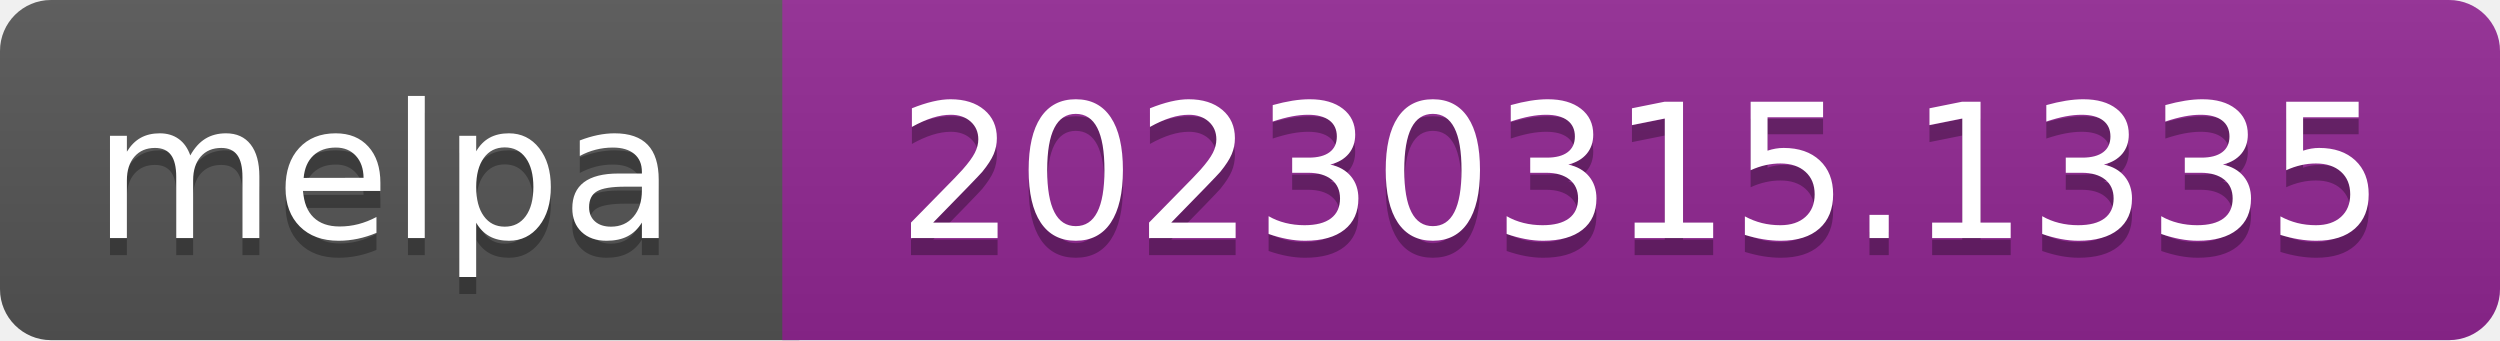
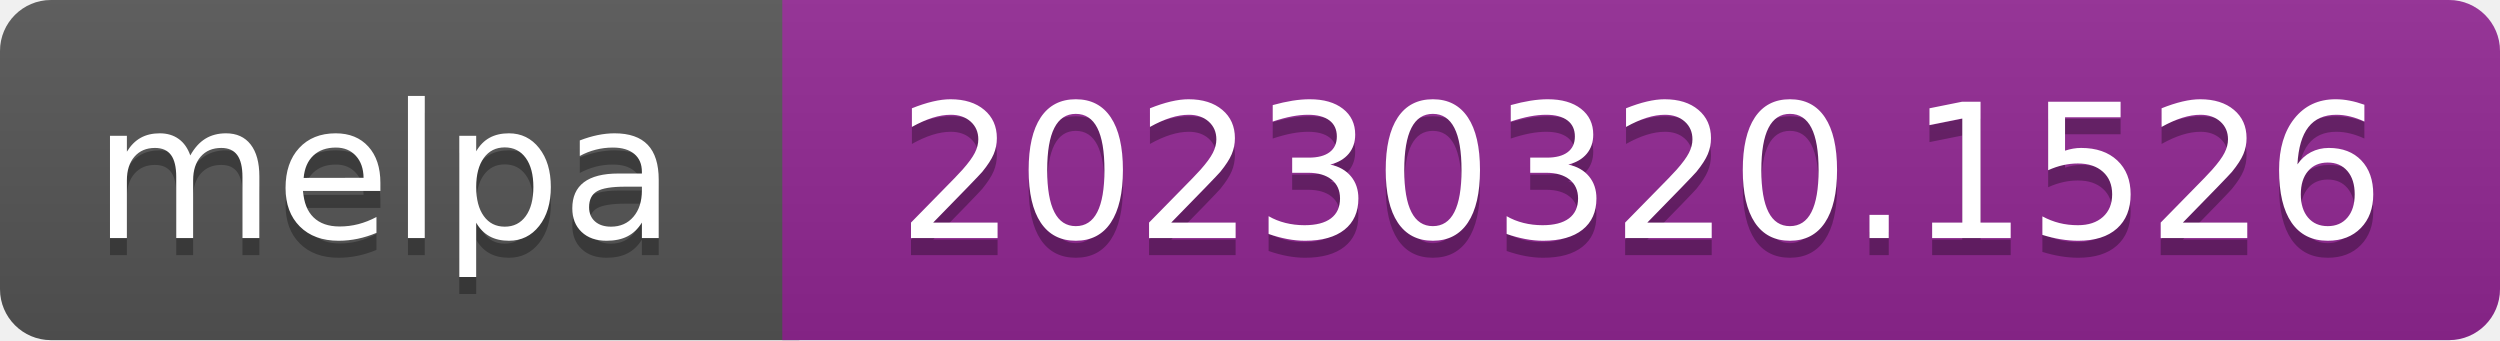
- <svg xmlns="http://www.w3.org/2000/svg" width="147" height="20" role="img" aria-label="melpa: 20230315.1335">
+ <svg xmlns="http://www.w3.org/2000/svg" width="147" height="20" role="img" aria-label="melpa: 20230320.1526">
  <linearGradient id="s" x2="0" y2="100%">
    <stop offset="0" stop-color="#bbb" stop-opacity=".1" />
    <stop offset="1" stop-opacity=".1" />
  </linearGradient>
  <clipPath id="r">
    <rect width="147" height="20" rx="3" fill="#fff" />
  </clipPath>
  <g clip-path="url(#r)">
    <rect width="47" height="20" fill="#555" />
    <rect x="46" width="147" height="20" fill="#922793" />
    <rect width="147" height="20" fill="url(#s)" />
  </g>
  <g fill="#fff" text-anchor="middle" font-family="Verdana,Geneva,DejaVu Sans,sans-serif" font-size="110" text-rendering="geometricPrecision">
    <text aria-hidden="true" x="226" y="150" fill="#010101" fill-opacity=".3" transform="scale(.1)" textLength="343">melpa</text>
    <text x="226" y="140" transform="scale(.1)" fill="#fff" textLength="343">melpa</text>
-     <text aria-hidden="true" x="965" y="150" fill="#010101" fill-opacity=".3" transform="scale(.1)" textLength="875">20230315.1335</text>
-     <text x="965" y="140" transform="scale(.1)" fill="#fff" textLength="875">20230315.1335</text>
+     <text aria-hidden="true" x="965" y="150" fill="#010101" fill-opacity=".3" transform="scale(.1)" textLength="875">20230320.1526</text>
+     <text x="965" y="140" transform="scale(.1)" fill="#fff" textLength="875">20230320.1526</text>
  </g>
</svg>
